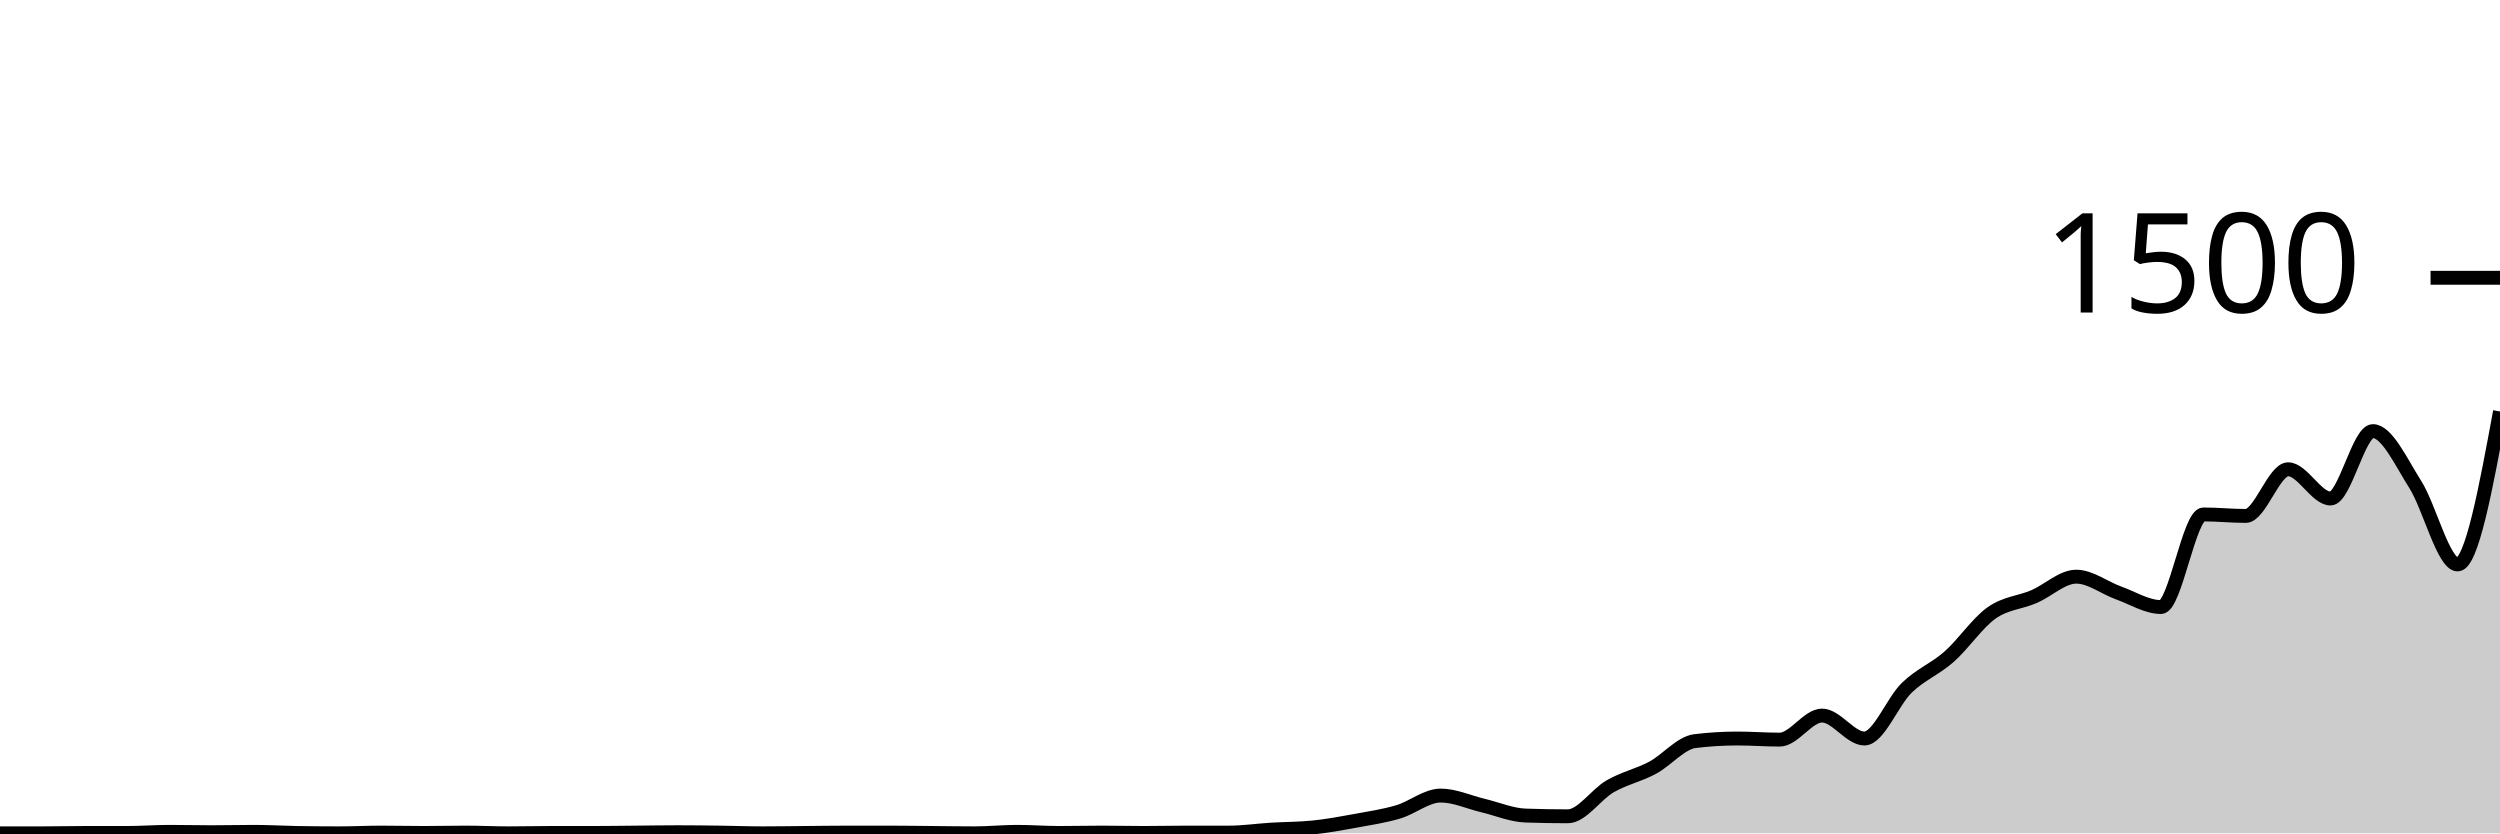
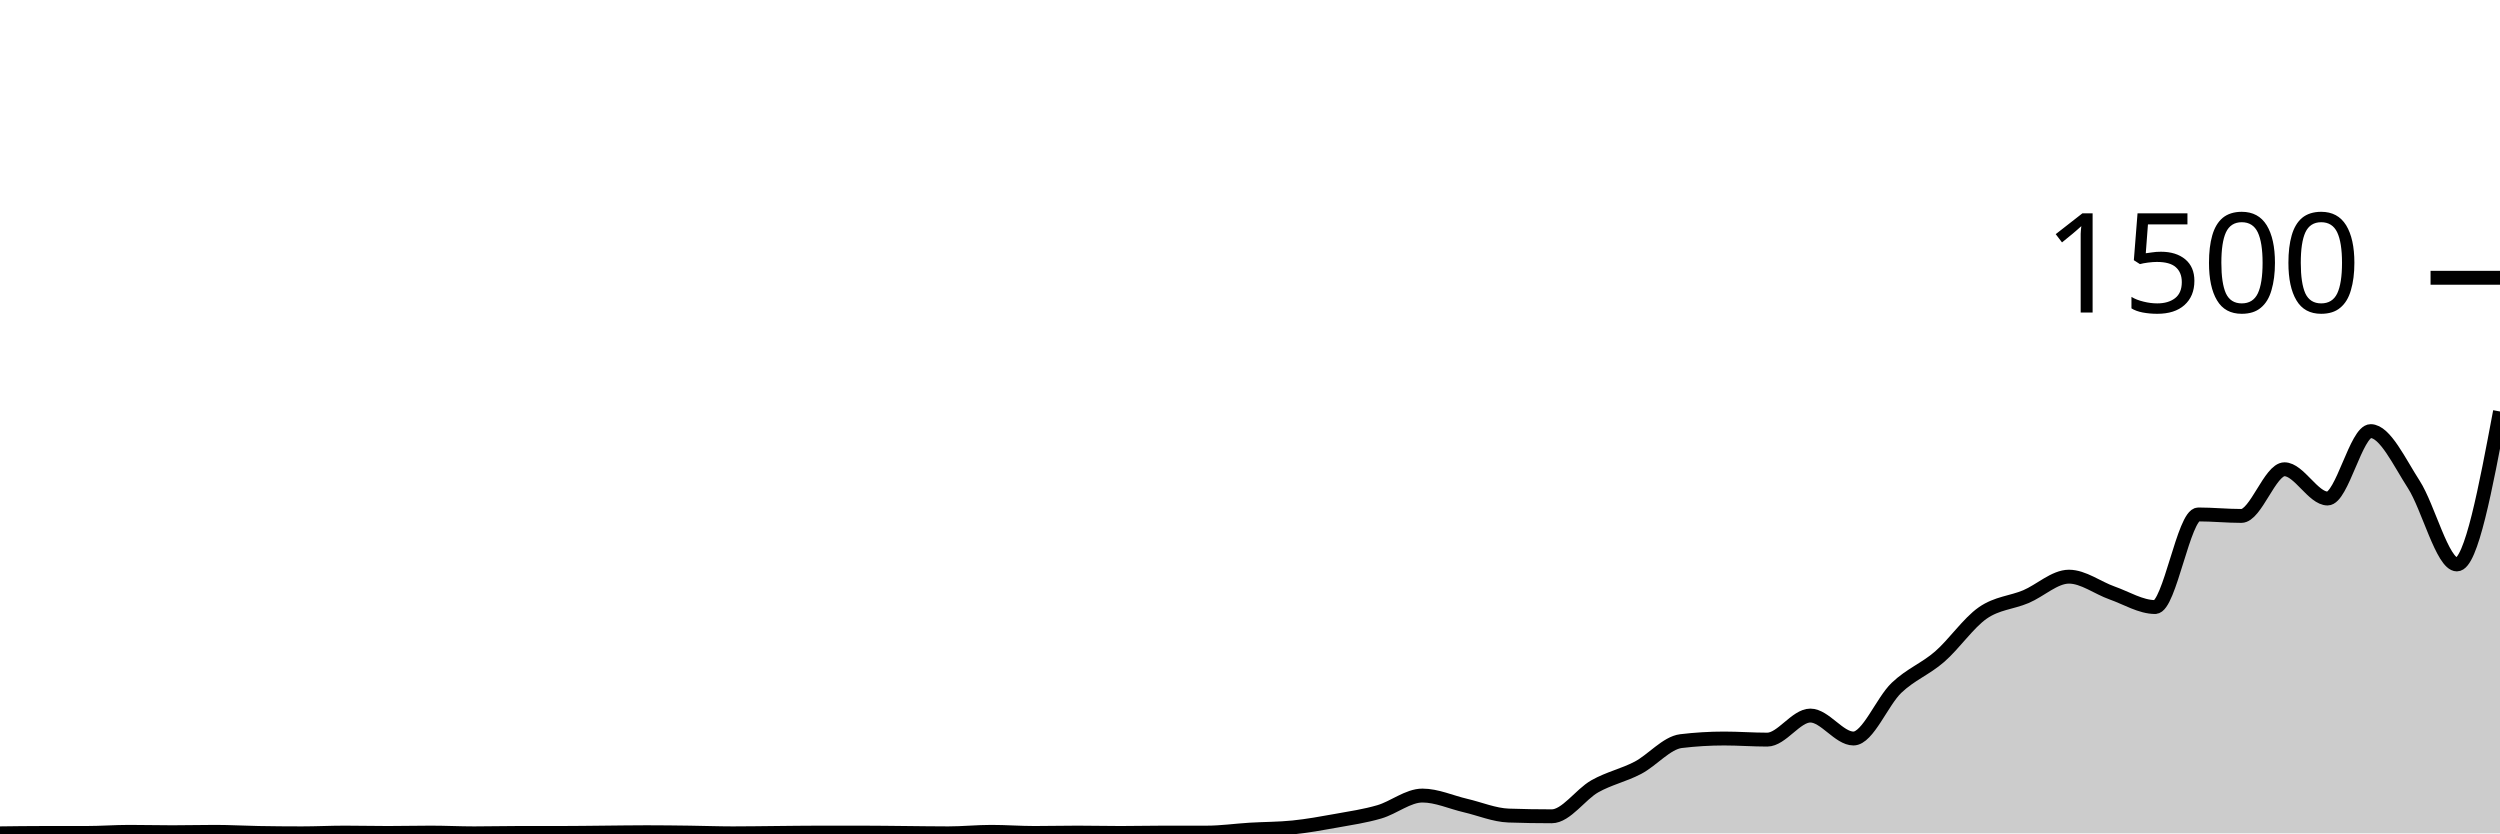
<svg xmlns="http://www.w3.org/2000/svg" viewBox="0 0 180 60">
  <g transform="translate(0,20)">
-     <path class="area" fill="rgba(0, 0, 0, 0.2)" d="M0,40C1.017,40,2.034,40,3.051,40C4.068,40,5.085,39.973,6.102,39.973C7.119,39.973,8.136,39.973,9.153,39.973C10.169,39.973,11.186,39.893,12.203,39.893C13.22,39.893,14.237,39.92,15.254,39.92C16.271,39.92,17.288,39.893,18.305,39.893C19.322,39.893,20.339,39.956,21.356,39.973C22.373,39.991,23.39,40,24.407,40C25.424,40,26.441,39.947,27.458,39.947C28.475,39.947,29.492,39.973,30.508,39.973C31.525,39.973,32.542,39.947,33.559,39.947C34.576,39.947,35.593,40,36.61,40C37.627,40,38.644,39.973,39.661,39.973C40.678,39.973,41.695,39.973,42.712,39.973C43.729,39.973,44.746,39.956,45.763,39.947C46.78,39.938,47.797,39.92,48.814,39.92C49.831,39.92,50.847,39.933,51.864,39.947C52.881,39.96,53.898,40,54.915,40C55.932,40,56.949,39.982,57.966,39.973C58.983,39.964,60,39.947,61.017,39.947C62.034,39.947,63.051,39.947,64.068,39.947C65.085,39.947,66.102,39.964,67.119,39.973C68.136,39.982,69.153,40,70.169,40C71.186,40,72.203,39.893,73.22,39.893C74.237,39.893,75.254,39.973,76.271,39.973C77.288,39.973,78.305,39.947,79.322,39.947C80.339,39.947,81.356,39.973,82.373,39.973C83.39,39.973,84.407,39.947,85.424,39.947C86.441,39.947,87.458,39.947,88.475,39.947C89.492,39.947,90.508,39.796,91.525,39.733C92.542,39.671,93.559,39.68,94.576,39.573C95.593,39.467,96.61,39.28,97.627,39.093C98.644,38.907,99.661,38.756,100.678,38.453C101.695,38.151,102.712,37.28,103.729,37.28C104.746,37.28,105.763,37.76,106.78,38C107.797,38.24,108.814,38.684,109.831,38.72C110.847,38.756,111.864,38.773,112.881,38.773C113.898,38.773,114.915,37.196,115.932,36.613C116.949,36.031,117.966,35.822,118.983,35.28C120,34.738,121.017,33.484,122.034,33.36C123.051,33.236,124.068,33.173,125.085,33.173C126.102,33.173,127.119,33.253,128.136,33.253C129.153,33.253,130.169,31.52,131.186,31.52C132.203,31.52,133.22,33.173,134.237,33.173C135.254,33.173,136.271,30.502,137.288,29.52C138.305,28.538,139.322,28.178,140.339,27.28C141.356,26.382,142.373,24.853,143.39,24.133C144.407,23.413,145.424,23.396,146.441,22.96C147.458,22.524,148.475,21.52,149.492,21.52C150.508,21.52,151.525,22.329,152.542,22.693C153.559,23.058,154.576,23.707,155.593,23.707C156.61,23.707,157.627,17.04,158.644,17.04C159.661,17.04,160.678,17.147,161.695,17.147C162.712,17.147,163.729,13.787,164.746,13.787C165.763,13.787,166.78,15.893,167.797,15.893C168.814,15.893,169.831,11.04,170.847,11.04C171.864,11.04,172.881,13.28,173.898,14.88C174.915,16.48,175.932,20.64,176.949,20.64C177.966,20.64,178.983,15.133,180,9.627L180,40C178.983,40,177.966,40,176.949,40C175.932,40,174.915,40,173.898,40C172.881,40,171.864,40,170.847,40C169.831,40,168.814,40,167.797,40C166.78,40,165.763,40,164.746,40C163.729,40,162.712,40,161.695,40C160.678,40,159.661,40,158.644,40C157.627,40,156.61,40,155.593,40C154.576,40,153.559,40,152.542,40C151.525,40,150.508,40,149.492,40C148.475,40,147.458,40,146.441,40C145.424,40,144.407,40,143.39,40C142.373,40,141.356,40,140.339,40C139.322,40,138.305,40,137.288,40C136.271,40,135.254,40,134.237,40C133.22,40,132.203,40,131.186,40C130.169,40,129.153,40,128.136,40C127.119,40,126.102,40,125.085,40C124.068,40,123.051,40,122.034,40C121.017,40,120,40,118.983,40C117.966,40,116.949,40,115.932,40C114.915,40,113.898,40,112.881,40C111.864,40,110.847,40,109.831,40C108.814,40,107.797,40,106.78,40C105.763,40,104.746,40,103.729,40C102.712,40,101.695,40,100.678,40C99.661,40,98.644,40,97.627,40C96.61,40,95.593,40,94.576,40C93.559,40,92.542,40,91.525,40C90.508,40,89.492,40,88.475,40C87.458,40,86.441,40,85.424,40C84.407,40,83.39,40,82.373,40C81.356,40,80.339,40,79.322,40C78.305,40,77.288,40,76.271,40C75.254,40,74.237,40,73.22,40C72.203,40,71.186,40,70.169,40C69.153,40,68.136,40,67.119,40C66.102,40,65.085,40,64.068,40C63.051,40,62.034,40,61.017,40C60,40,58.983,40,57.966,40C56.949,40,55.932,40,54.915,40C53.898,40,52.881,40,51.864,40C50.847,40,49.831,40,48.814,40C47.797,40,46.78,40,45.763,40C44.746,40,43.729,40,42.712,40C41.695,40,40.678,40,39.661,40C38.644,40,37.627,40,36.61,40C35.593,40,34.576,40,33.559,40C32.542,40,31.525,40,30.508,40C29.492,40,28.475,40,27.458,40C26.441,40,25.424,40,24.407,40C23.39,40,22.373,40,21.356,40C20.339,40,19.322,40,18.305,40C17.288,40,16.271,40,15.254,40C14.237,40,13.22,40,12.203,40C11.186,40,10.169,40,9.153,40C8.136,40,7.119,40,6.102,40C5.085,40,4.068,40,3.051,40C2.034,40,1.017,40,0,40Z" />
-     <path class="line" stroke="black" fill="none" d="M0,40C1.017,40,2.034,40,3.051,40C4.068,40,5.085,39.973,6.102,39.973C7.119,39.973,8.136,39.973,9.153,39.973C10.169,39.973,11.186,39.893,12.203,39.893C13.22,39.893,14.237,39.92,15.254,39.92C16.271,39.92,17.288,39.893,18.305,39.893C19.322,39.893,20.339,39.956,21.356,39.973C22.373,39.991,23.39,40,24.407,40C25.424,40,26.441,39.947,27.458,39.947C28.475,39.947,29.492,39.973,30.508,39.973C31.525,39.973,32.542,39.947,33.559,39.947C34.576,39.947,35.593,40,36.61,40C37.627,40,38.644,39.973,39.661,39.973C40.678,39.973,41.695,39.973,42.712,39.973C43.729,39.973,44.746,39.956,45.763,39.947C46.78,39.938,47.797,39.92,48.814,39.92C49.831,39.92,50.847,39.933,51.864,39.947C52.881,39.96,53.898,40,54.915,40C55.932,40,56.949,39.982,57.966,39.973C58.983,39.964,60,39.947,61.017,39.947C62.034,39.947,63.051,39.947,64.068,39.947C65.085,39.947,66.102,39.964,67.119,39.973C68.136,39.982,69.153,40,70.169,40C71.186,40,72.203,39.893,73.22,39.893C74.237,39.893,75.254,39.973,76.271,39.973C77.288,39.973,78.305,39.947,79.322,39.947C80.339,39.947,81.356,39.973,82.373,39.973C83.39,39.973,84.407,39.947,85.424,39.947C86.441,39.947,87.458,39.947,88.475,39.947C89.492,39.947,90.508,39.796,91.525,39.733C92.542,39.671,93.559,39.68,94.576,39.573C95.593,39.467,96.61,39.28,97.627,39.093C98.644,38.907,99.661,38.756,100.678,38.453C101.695,38.151,102.712,37.28,103.729,37.28C104.746,37.28,105.763,37.76,106.78,38C107.797,38.24,108.814,38.684,109.831,38.72C110.847,38.756,111.864,38.773,112.881,38.773C113.898,38.773,114.915,37.196,115.932,36.613C116.949,36.031,117.966,35.822,118.983,35.28C120,34.738,121.017,33.484,122.034,33.36C123.051,33.236,124.068,33.173,125.085,33.173C126.102,33.173,127.119,33.253,128.136,33.253C129.153,33.253,130.169,31.52,131.186,31.52C132.203,31.52,133.22,33.173,134.237,33.173C135.254,33.173,136.271,30.502,137.288,29.52C138.305,28.538,139.322,28.178,140.339,27.28C141.356,26.382,142.373,24.853,143.39,24.133C144.407,23.413,145.424,23.396,146.441,22.96C147.458,22.524,148.475,21.52,149.492,21.52C150.508,21.52,151.525,22.329,152.542,22.693C153.559,23.058,154.576,23.707,155.593,23.707C156.61,23.707,157.627,17.04,158.644,17.04C159.661,17.04,160.678,17.147,161.695,17.147C162.712,17.147,163.729,13.787,164.746,13.787C165.763,13.787,166.78,15.893,167.797,15.893C168.814,15.893,169.831,11.04,170.847,11.04C171.864,11.04,172.881,13.28,173.898,14.88C174.915,16.48,175.932,20.64,176.949,20.64C177.966,20.64,178.983,15.133,180,9.627" />
+     <path class="area" fill="rgba(0, 0, 0, 0.2)" d="M0,40C1.034,39.987,2.069,39.973,3.103,39.973C4.138,39.973,5.172,39.973,6.207,39.973C7.241,39.973,8.276,39.893,9.31,39.893C10.345,39.893,11.379,39.92,12.414,39.92C13.448,39.92,14.483,39.893,15.517,39.893C16.552,39.893,17.586,39.956,18.621,39.973C19.655,39.991,20.69,40,21.724,40C22.759,40,23.793,39.947,24.828,39.947C25.862,39.947,26.897,39.973,27.931,39.973C28.966,39.973,30,39.947,31.034,39.947C32.069,39.947,33.103,40,34.138,40C35.172,40,36.207,39.973,37.241,39.973C38.276,39.973,39.31,39.973,40.345,39.973C41.379,39.973,42.414,39.956,43.448,39.947C44.483,39.938,45.517,39.92,46.552,39.92C47.586,39.92,48.621,39.933,49.655,39.947C50.69,39.96,51.724,40,52.759,40C53.793,40,54.828,39.982,55.862,39.973C56.897,39.964,57.931,39.947,58.966,39.947C60,39.947,61.034,39.947,62.069,39.947C63.103,39.947,64.138,39.964,65.172,39.973C66.207,39.982,67.241,40,68.276,40C69.31,40,70.345,39.893,71.379,39.893C72.414,39.893,73.448,39.973,74.483,39.973C75.517,39.973,76.552,39.947,77.586,39.947C78.621,39.947,79.655,39.973,80.69,39.973C81.724,39.973,82.759,39.947,83.793,39.947C84.828,39.947,85.862,39.947,86.897,39.947C87.931,39.947,88.966,39.796,90,39.733C91.034,39.671,92.069,39.68,93.103,39.573C94.138,39.467,95.172,39.28,96.207,39.093C97.241,38.907,98.276,38.756,99.31,38.453C100.345,38.151,101.379,37.28,102.414,37.28C103.448,37.28,104.483,37.76,105.517,38C106.552,38.24,107.586,38.684,108.621,38.72C109.655,38.756,110.69,38.773,111.724,38.773C112.759,38.773,113.793,37.196,114.828,36.613C115.862,36.031,116.897,35.822,117.931,35.28C118.966,34.738,120,33.484,121.034,33.36C122.069,33.236,123.103,33.173,124.138,33.173C125.172,33.173,126.207,33.253,127.241,33.253C128.276,33.253,129.31,31.52,130.345,31.52C131.379,31.52,132.414,33.173,133.448,33.173C134.483,33.173,135.517,30.502,136.552,29.52C137.586,28.538,138.621,28.178,139.655,27.28C140.69,26.382,141.724,24.853,142.759,24.133C143.793,23.413,144.828,23.396,145.862,22.96C146.897,22.524,147.931,21.52,148.966,21.52C150,21.52,151.034,22.329,152.069,22.693C153.103,23.058,154.138,23.707,155.172,23.707C156.207,23.707,157.241,17.04,158.276,17.04C159.31,17.04,160.345,17.147,161.379,17.147C162.414,17.147,163.448,13.787,164.483,13.787C165.517,13.787,166.552,15.893,167.586,15.893C168.621,15.893,169.655,11.04,170.69,11.04C171.724,11.04,172.759,13.28,173.793,14.88C174.828,16.48,175.862,20.64,176.897,20.64C177.931,20.64,178.966,15.133,180,9.627L180,40C178.966,40,177.931,40,176.897,40C175.862,40,174.828,40,173.793,40C172.759,40,171.724,40,170.69,40C169.655,40,168.621,40,167.586,40C166.552,40,165.517,40,164.483,40C163.448,40,162.414,40,161.379,40C160.345,40,159.31,40,158.276,40C157.241,40,156.207,40,155.172,40C154.138,40,153.103,40,152.069,40C151.034,40,150,40,148.966,40C147.931,40,146.897,40,145.862,40C144.828,40,143.793,40,142.759,40C141.724,40,140.69,40,139.655,40C138.621,40,137.586,40,136.552,40C135.517,40,134.483,40,133.448,40C132.414,40,131.379,40,130.345,40C129.31,40,128.276,40,127.241,40C126.207,40,125.172,40,124.138,40C123.103,40,122.069,40,121.034,40C120,40,118.966,40,117.931,40C116.897,40,115.862,40,114.828,40C113.793,40,112.759,40,111.724,40C110.69,40,109.655,40,108.621,40C107.586,40,106.552,40,105.517,40C104.483,40,103.448,40,102.414,40C101.379,40,100.345,40,99.31,40C98.276,40,97.241,40,96.207,40C95.172,40,94.138,40,93.103,40C92.069,40,91.034,40,90,40C88.966,40,87.931,40,86.897,40C85.862,40,84.828,40,83.793,40C82.759,40,81.724,40,80.69,40C79.655,40,78.621,40,77.586,40C76.552,40,75.517,40,74.483,40C73.448,40,72.414,40,71.379,40C70.345,40,69.31,40,68.276,40C67.241,40,66.207,40,65.172,40C64.138,40,63.103,40,62.069,40C61.034,40,60,40,58.966,40C57.931,40,56.897,40,55.862,40C54.828,40,53.793,40,52.759,40C51.724,40,50.69,40,49.655,40C48.621,40,47.586,40,46.552,40C45.517,40,44.483,40,43.448,40C42.414,40,41.379,40,40.345,40C39.31,40,38.276,40,37.241,40C36.207,40,35.172,40,34.138,40C33.103,40,32.069,40,31.034,40C30,40,28.966,40,27.931,40C26.897,40,25.862,40,24.828,40C23.793,40,22.759,40,21.724,40C20.69,40,19.655,40,18.621,40C17.586,40,16.552,40,15.517,40C14.483,40,13.448,40,12.414,40C11.379,40,10.345,40,9.31,40C8.276,40,7.241,40,6.207,40C5.172,40,4.138,40,3.103,40C2.069,40,1.034,40,0,40Z" />
+     <path class="line" stroke="black" fill="none" d="M0,40C1.034,39.987,2.069,39.973,3.103,39.973C4.138,39.973,5.172,39.973,6.207,39.973C7.241,39.973,8.276,39.893,9.31,39.893C10.345,39.893,11.379,39.92,12.414,39.92C13.448,39.92,14.483,39.893,15.517,39.893C16.552,39.893,17.586,39.956,18.621,39.973C19.655,39.991,20.69,40,21.724,40C22.759,40,23.793,39.947,24.828,39.947C25.862,39.947,26.897,39.973,27.931,39.973C28.966,39.973,30,39.947,31.034,39.947C32.069,39.947,33.103,40,34.138,40C35.172,40,36.207,39.973,37.241,39.973C38.276,39.973,39.31,39.973,40.345,39.973C41.379,39.973,42.414,39.956,43.448,39.947C44.483,39.938,45.517,39.92,46.552,39.92C47.586,39.92,48.621,39.933,49.655,39.947C50.69,39.96,51.724,40,52.759,40C53.793,40,54.828,39.982,55.862,39.973C56.897,39.964,57.931,39.947,58.966,39.947C60,39.947,61.034,39.947,62.069,39.947C63.103,39.947,64.138,39.964,65.172,39.973C66.207,39.982,67.241,40,68.276,40C69.31,40,70.345,39.893,71.379,39.893C72.414,39.893,73.448,39.973,74.483,39.973C75.517,39.973,76.552,39.947,77.586,39.947C78.621,39.947,79.655,39.973,80.69,39.973C81.724,39.973,82.759,39.947,83.793,39.947C84.828,39.947,85.862,39.947,86.897,39.947C87.931,39.947,88.966,39.796,90,39.733C91.034,39.671,92.069,39.68,93.103,39.573C94.138,39.467,95.172,39.28,96.207,39.093C97.241,38.907,98.276,38.756,99.31,38.453C100.345,38.151,101.379,37.28,102.414,37.28C103.448,37.28,104.483,37.76,105.517,38C106.552,38.24,107.586,38.684,108.621,38.72C109.655,38.756,110.69,38.773,111.724,38.773C112.759,38.773,113.793,37.196,114.828,36.613C115.862,36.031,116.897,35.822,117.931,35.28C118.966,34.738,120,33.484,121.034,33.36C122.069,33.236,123.103,33.173,124.138,33.173C125.172,33.173,126.207,33.253,127.241,33.253C128.276,33.253,129.31,31.52,130.345,31.52C131.379,31.52,132.414,33.173,133.448,33.173C134.483,33.173,135.517,30.502,136.552,29.52C137.586,28.538,138.621,28.178,139.655,27.28C140.69,26.382,141.724,24.853,142.759,24.133C143.793,23.413,144.828,23.396,145.862,22.96C146.897,22.524,147.931,21.52,148.966,21.52C150,21.52,151.034,22.329,152.069,22.693C153.103,23.058,154.138,23.707,155.172,23.707C156.207,23.707,157.241,17.04,158.276,17.04C159.31,17.04,160.345,17.147,161.379,17.147C162.414,17.147,163.448,13.787,164.483,13.787C165.517,13.787,166.552,15.893,167.586,15.893C168.621,15.893,169.655,11.04,170.69,11.04C171.724,11.04,172.759,13.28,173.793,14.88C174.828,16.48,175.862,20.64,176.897,20.64C177.931,20.64,178.966,15.133,180,9.627" />
    <path class="axis-ceiling" stroke-width="1" stroke="black" fill="none" d="M175,0L180,0" />
    <text class="axis-ceiling-label" font-family="sans-serif" text-anchor="end" font-size="10px" x="170" y="2.5">1500</text>
  </g>
</svg>
